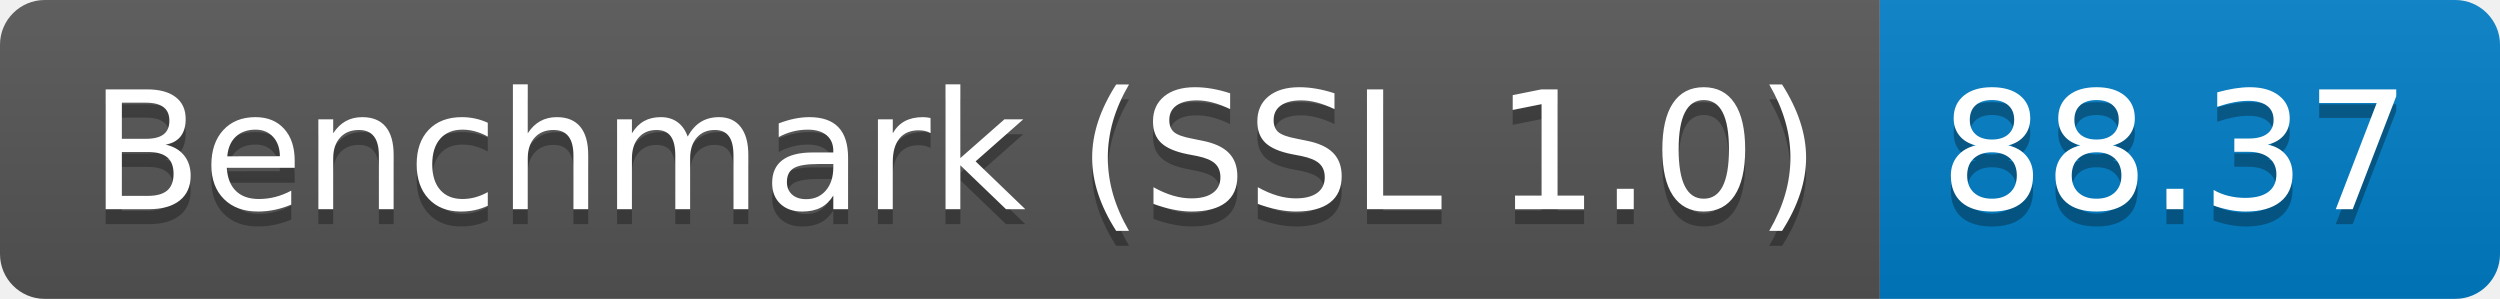
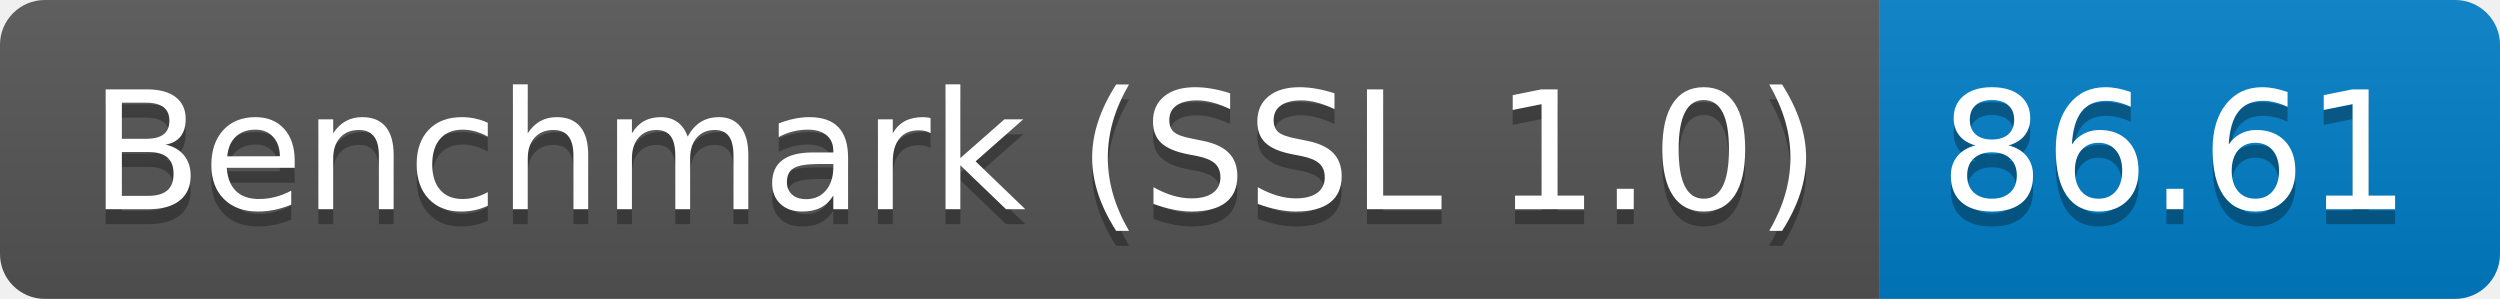
<svg xmlns="http://www.w3.org/2000/svg" height="20" width="167.3">
  <linearGradient id="smooth" x2="0" y2="100%">
    <stop offset="0" stop-color="#bbb" stop-opacity=".1" />
    <stop offset="1" stop-opacity=".1" />
  </linearGradient>
  <clipPath id="round">
    <rect fill="#fff" height="20" rx="3" width="167.3" />
  </clipPath>
  <g clip-path="url(#round)">
    <rect fill="#555" height="20" width="125.8" />
    <rect fill="#007ec6" height="20" width="41.5" x="125.8" />
    <rect fill="url(#smooth)" height="20" width="167.3" />
  </g>
  <g fill="#fff" font-family="DejaVu Sans,Verdana,Geneva,sans-serif" font-size="110" text-anchor="middle">
    <text fill="#010101" fill-opacity=".3" lengthAdjust="spacing" textLength="1158.0" transform="scale(0.1)" x="639.0" y="150">Benchmark (SSL 1.0)</text>
    <text lengthAdjust="spacing" textLength="1158.0" transform="scale(0.1)" x="639.0" y="140">Benchmark (SSL 1.0)</text>
-     <text fill="#010101" fill-opacity=".3" lengthAdjust="spacing" textLength="315.0" transform="scale(0.1)" x="1455.5" y="150">88.37</text>
-     <text lengthAdjust="spacing" textLength="315.0" transform="scale(0.1)" x="1455.5" y="140">88.37</text>
+     <text fill="#010101" fill-opacity=".3" lengthAdjust="spacing" textLength="315.0" transform="scale(0.1)" x="1455.5" y="150">86.61</text>
+     <text lengthAdjust="spacing" textLength="315.0" transform="scale(0.1)" x="1455.5" y="140">86.61</text>
  </g>
</svg>
